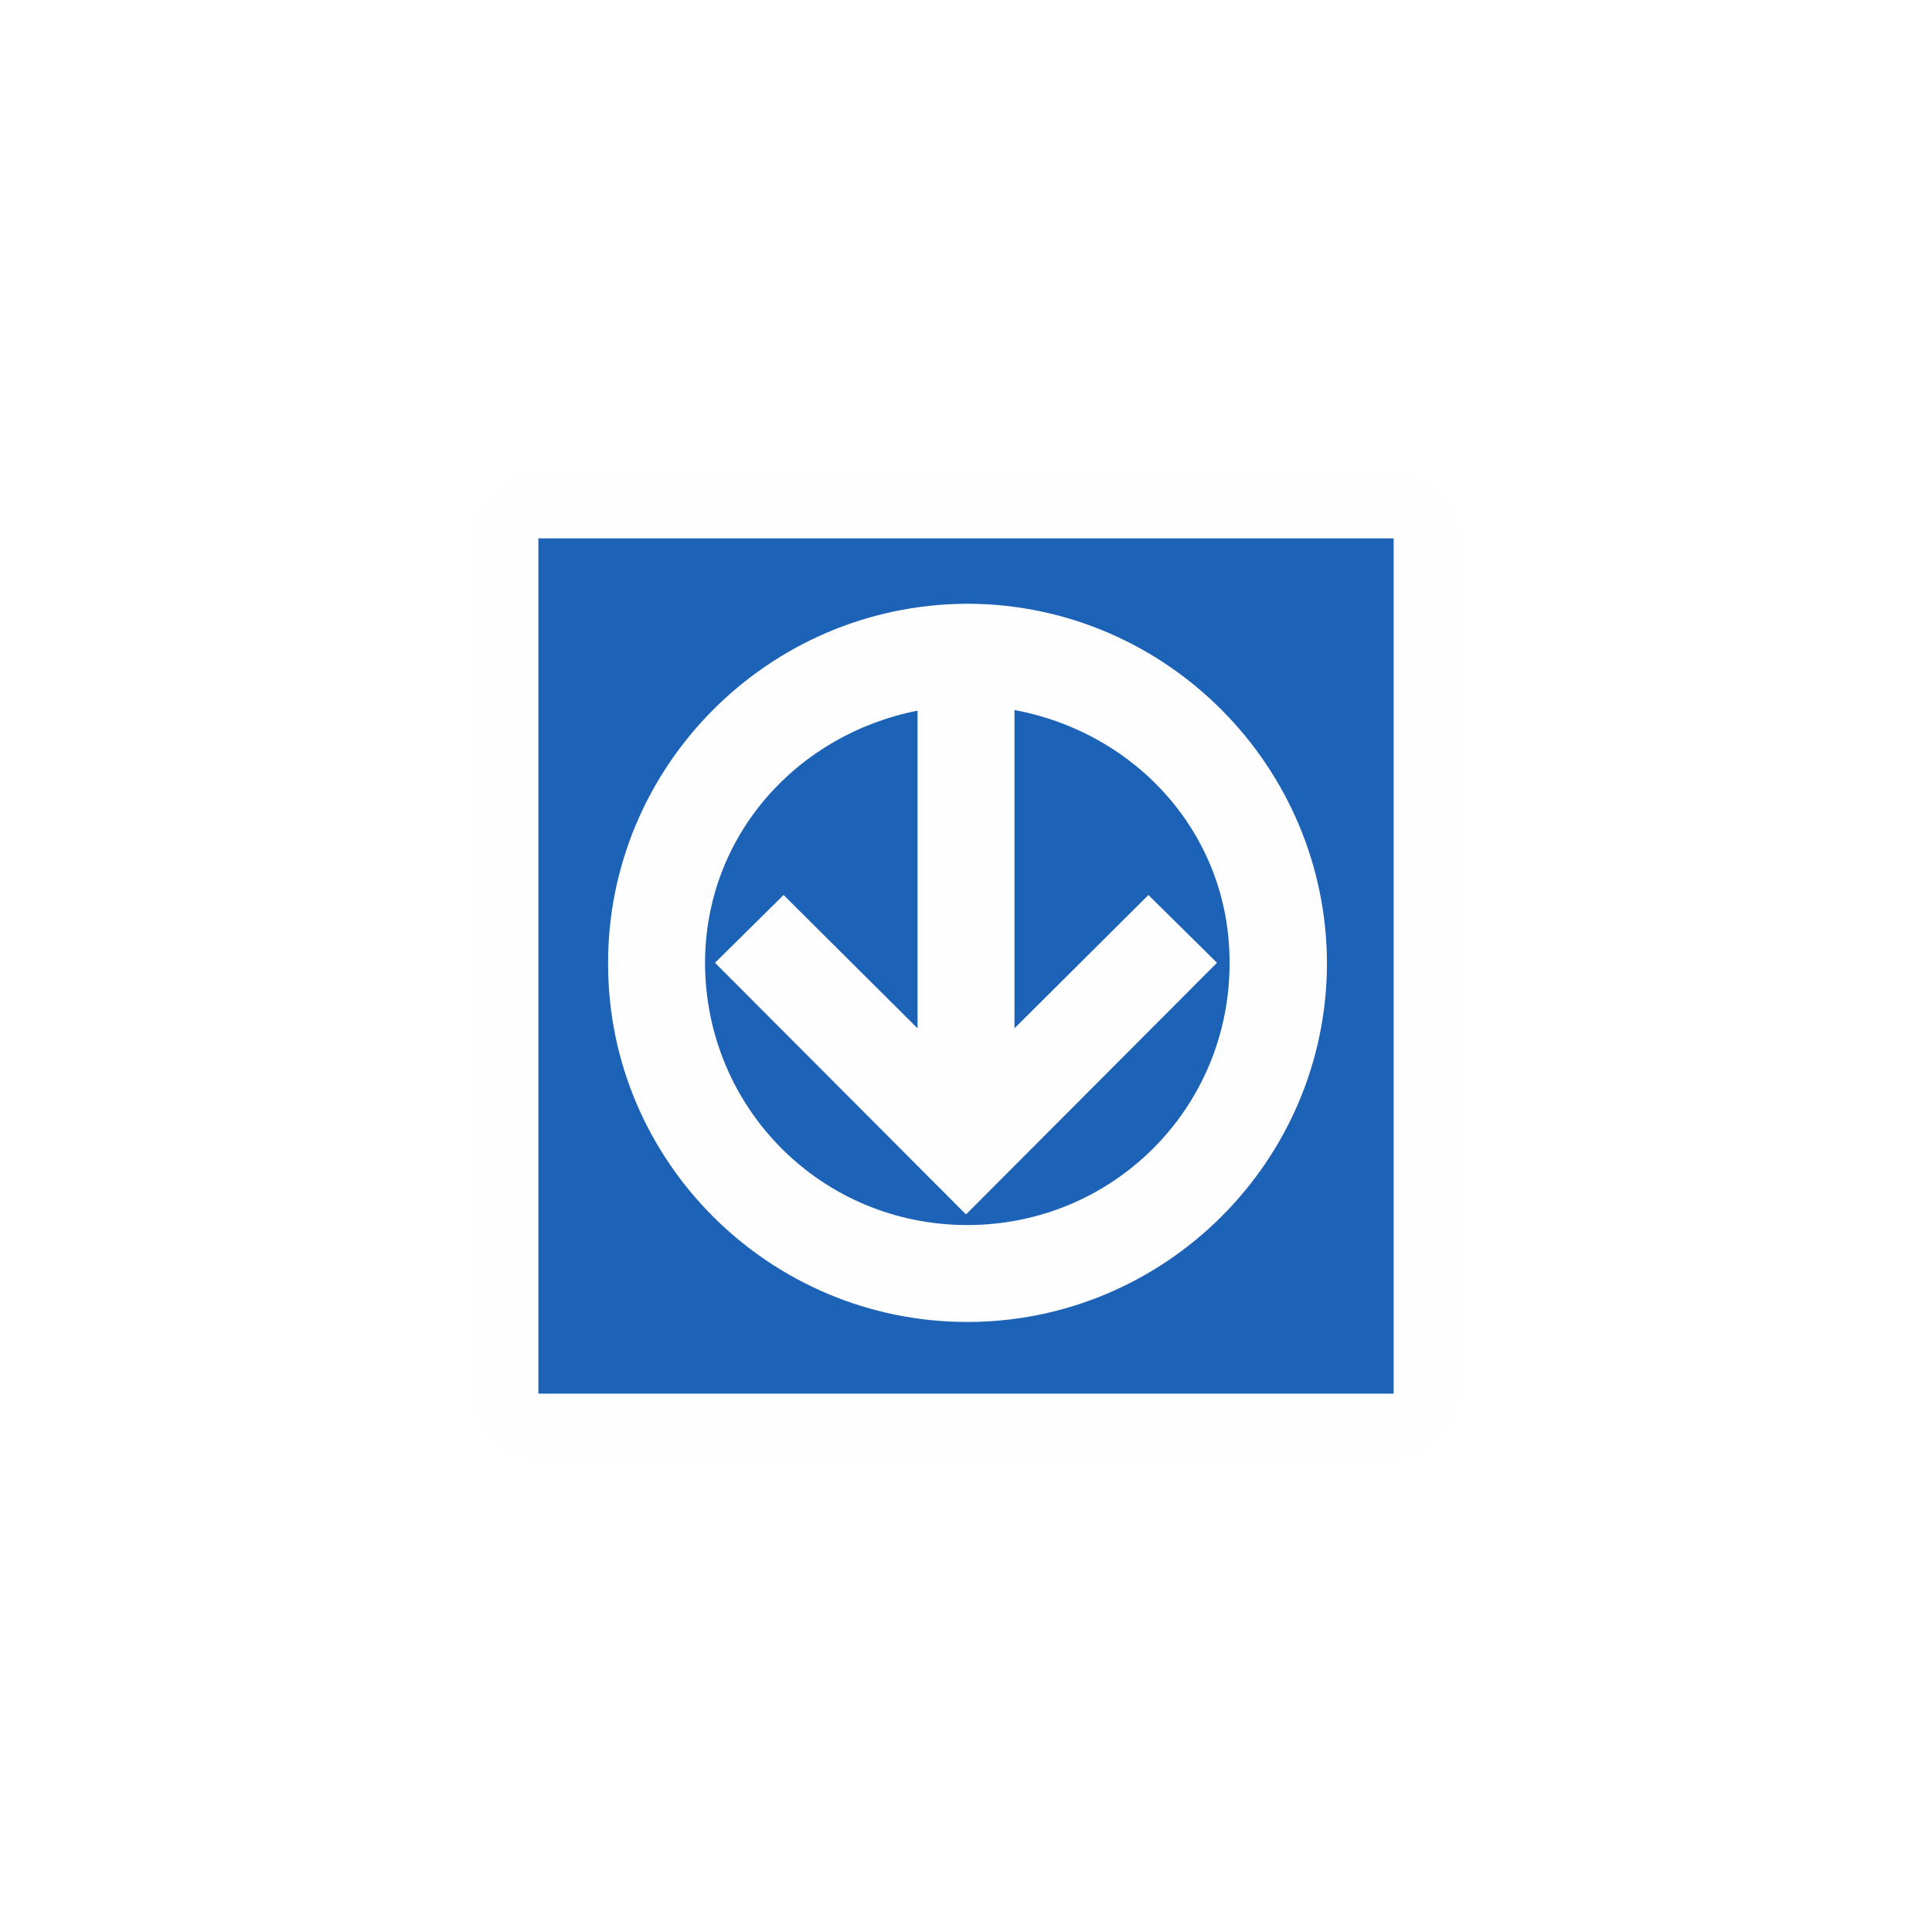
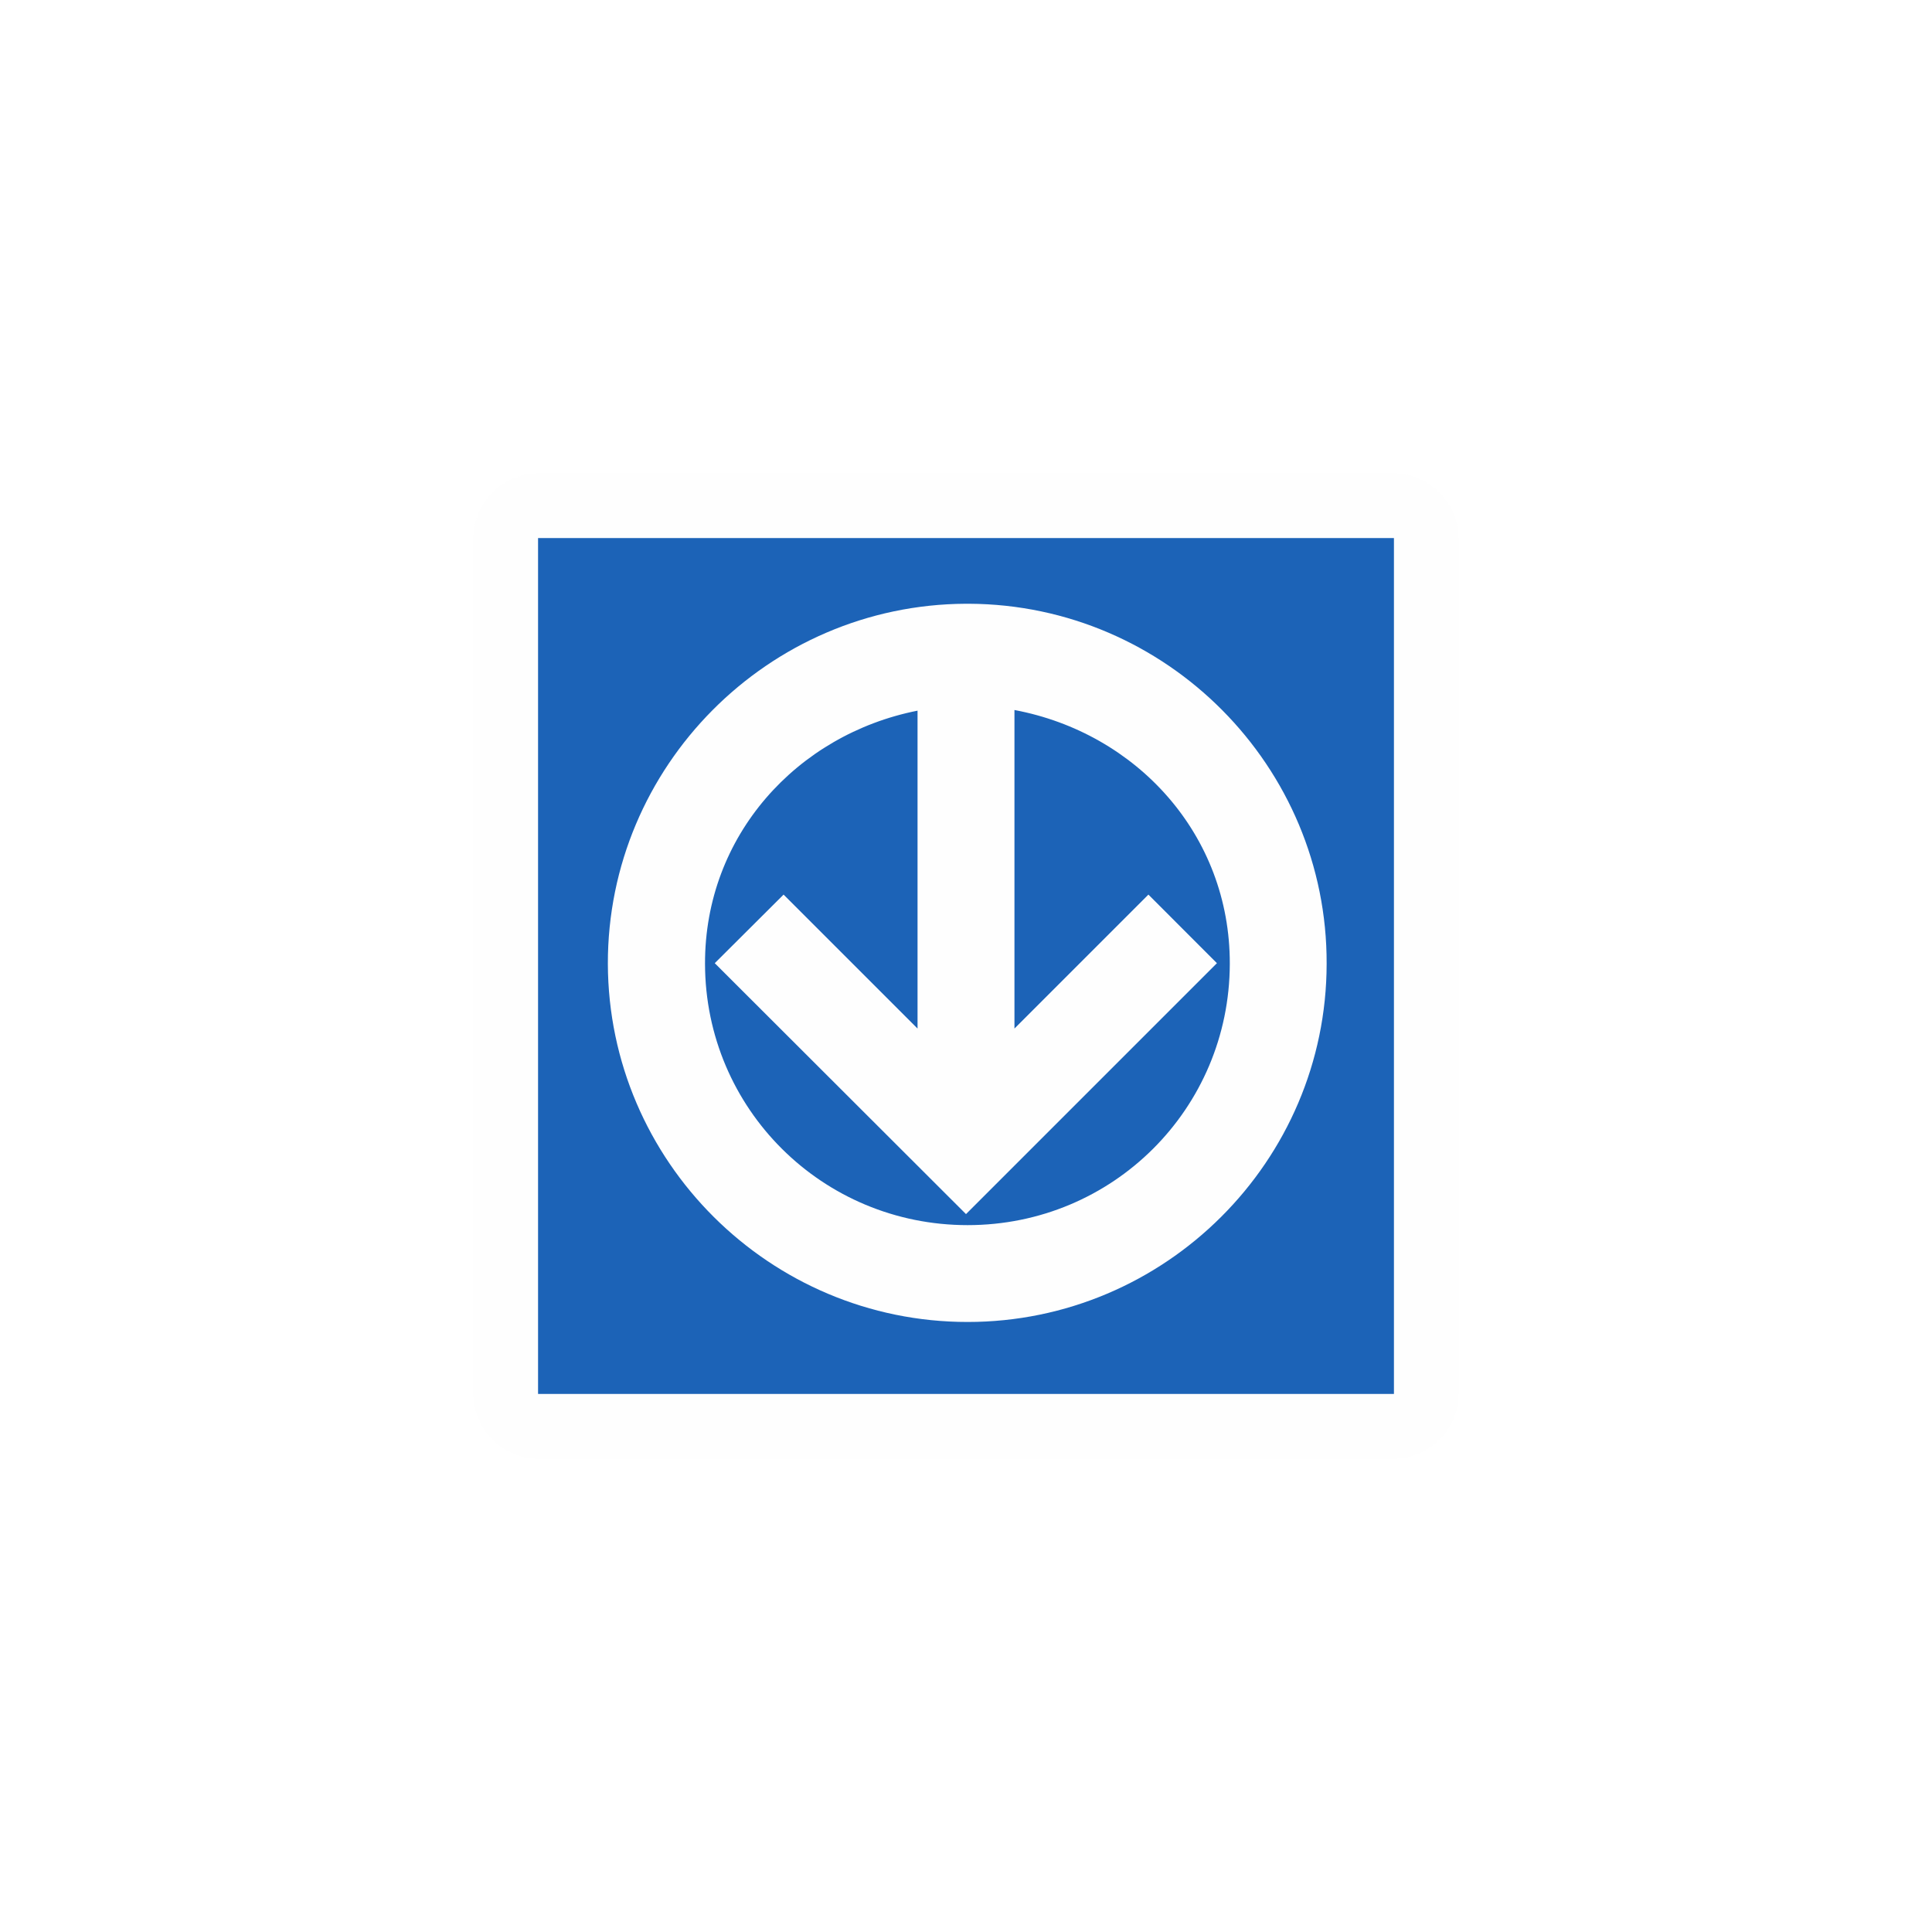
- <svg xmlns="http://www.w3.org/2000/svg" xmlns:xlink="http://www.w3.org/1999/xlink" width="12" height="12" viewBox="0 0 12 12" version="1.1">
+ <svg xmlns="http://www.w3.org/2000/svg" xmlns:xlink="http://www.w3.org/1999/xlink" width="24" height="24" viewBox="0 0 24 24">
  <defs>
-     <filter id="alpha" filterUnits="objectBoundingBox" x="0%" y="0%" width="100%" height="100%">
-       <feColorMatrix type="matrix" in="SourceGraphic" values="0 0 0 0 1 0 0 0 0 1 0 0 0 0 1 0 0 0 1 0" />
+     <filter id="filter-remove-color" x="0%" y="0%" width="100%" height="100%">
+       <feColorMatrix color-interpolation-filters="sRGB" values="0 0 0 0 1 0 0 0 0 1 0 0 0 0 1 0 0 0 1 0" />
    </filter>
-     <mask id="mask0">
-       <g filter="url(#alpha)">
-         <rect x="0" y="0" width="12" height="12" style="fill:rgb(0%,0%,0%);fill-opacity:0.684;stroke:none;" />
+     <mask id="mask-0">
+       <g filter="url(#filter-remove-color)">
+         <rect x="-2.4" y="-2.4" width="28.8" height="28.8" fill="rgb(0%, 0%, 0%)" fill-opacity="0.684" />
      </g>
    </mask>
-     <clipPath id="clip1">
-       <rect x="0" y="0" width="12" height="12" />
+     <clipPath id="clip-0">
+       <rect x="0" y="0" width="24" height="24" />
    </clipPath>
-     <g id="surface5" clip-path="url(#clip1)">
-       <path style=" stroke:none;fill-rule:nonzero;fill:rgb(99.608%,99.608%,99.608%);fill-opacity:1;" d="M 3.344 2.941 C 3.234 2.941 3.133 2.984 3.059 3.059 C 2.984 3.133 2.941 3.234 2.941 3.344 L 2.941 8.656 C 2.941 8.766 2.984 8.867 3.059 8.941 C 3.133 9.016 3.234 9.059 3.344 9.059 L 8.656 9.059 C 8.766 9.059 8.867 9.016 8.941 8.941 C 9.016 8.867 9.059 8.766 9.059 8.656 L 9.059 3.344 C 9.059 3.234 9.016 3.133 8.941 3.059 C 8.867 2.984 8.766 2.941 8.656 2.941 Z M 3.344 2.941 " />
+     <g id="source-6" clip-path="url(#clip-0)">
+       <path fill-rule="nonzero" fill="rgb(99.608%, 99.608%, 99.608%)" fill-opacity="1" d="M 6.684 5.879 C 6.473 5.879 6.266 5.965 6.117 6.117 C 5.965 6.266 5.879 6.473 5.879 6.684 L 5.879 17.316 C 5.879 17.527 5.965 17.734 6.117 17.883 C 6.266 18.035 6.473 18.121 6.684 18.121 L 17.316 18.121 C 17.527 18.121 17.734 18.035 17.883 17.883 C 18.035 17.734 18.121 17.527 18.121 17.316 L 18.121 6.684 C 18.121 6.473 18.035 6.266 17.883 6.117 C 17.734 5.965 17.527 5.879 17.316 5.879 Z M 6.684 5.879 " />
    </g>
  </defs>
-   <g id="surface1">
-     <use xlink:href="#surface5" mask="url(#mask0)" />
-     <path style=" stroke:none;fill-rule:nonzero;fill:rgb(10.98%,38.824%,71.765%);fill-opacity:1;" d="M 3.344 3.344 L 8.656 3.344 L 8.656 8.656 L 3.344 8.656 " />
-     <path style=" stroke:none;fill-rule:nonzero;fill:rgb(99.608%,99.608%,99.608%);fill-opacity:1;" d="M 6 3.75 C 4.77 3.758 3.773 4.762 3.777 5.988 C 3.777 7.215 4.781 8.211 6.008 8.211 C 7.234 8.211 8.238 7.215 8.242 5.988 C 8.242 4.762 7.246 3.758 6.02 3.75 Z M 6.301 4.41 C 7.059 4.551 7.641 5.184 7.637 5.984 C 7.637 6.887 6.91 7.609 6.008 7.609 C 5.105 7.609 4.383 6.887 4.379 5.984 C 4.379 5.191 4.949 4.562 5.699 4.414 L 5.699 6.387 L 4.867 5.559 L 4.441 5.98 L 6 7.543 L 7.559 5.98 L 7.133 5.559 L 6.301 6.387 Z M 6.301 4.41 " />
+   <g mask="url(#mask-0)">
+     <use xlink:href="#source-6" />
  </g>
+   <path fill-rule="nonzero" fill="rgb(10.98%, 38.824%, 71.765%)" fill-opacity="1" d="M 6.684 6.684 L 17.316 6.684 L 17.316 17.316 L 6.684 17.316 " />
+   <path fill-rule="nonzero" fill="rgb(99.608%, 99.608%, 99.608%)" fill-opacity="1" d="M 11.996 7.5 C 9.543 7.512 7.547 9.52 7.551 11.973 C 7.559 14.426 9.562 16.422 12.02 16.422 C 14.473 16.422 16.477 14.426 16.48 11.973 C 16.488 9.52 14.492 7.512 12.039 7.5 Z M 12.602 8.82 C 14.121 9.105 15.281 10.371 15.277 11.973 C 15.273 13.773 13.824 15.219 12.02 15.219 C 10.215 15.219 8.762 13.773 8.758 11.973 C 8.754 10.383 9.898 9.125 11.398 8.828 L 11.398 12.777 L 9.734 11.113 L 8.879 11.965 L 12 15.082 L 15.117 11.965 L 14.266 11.113 L 12.602 12.777 Z M 12.602 8.82 " />
</svg>
